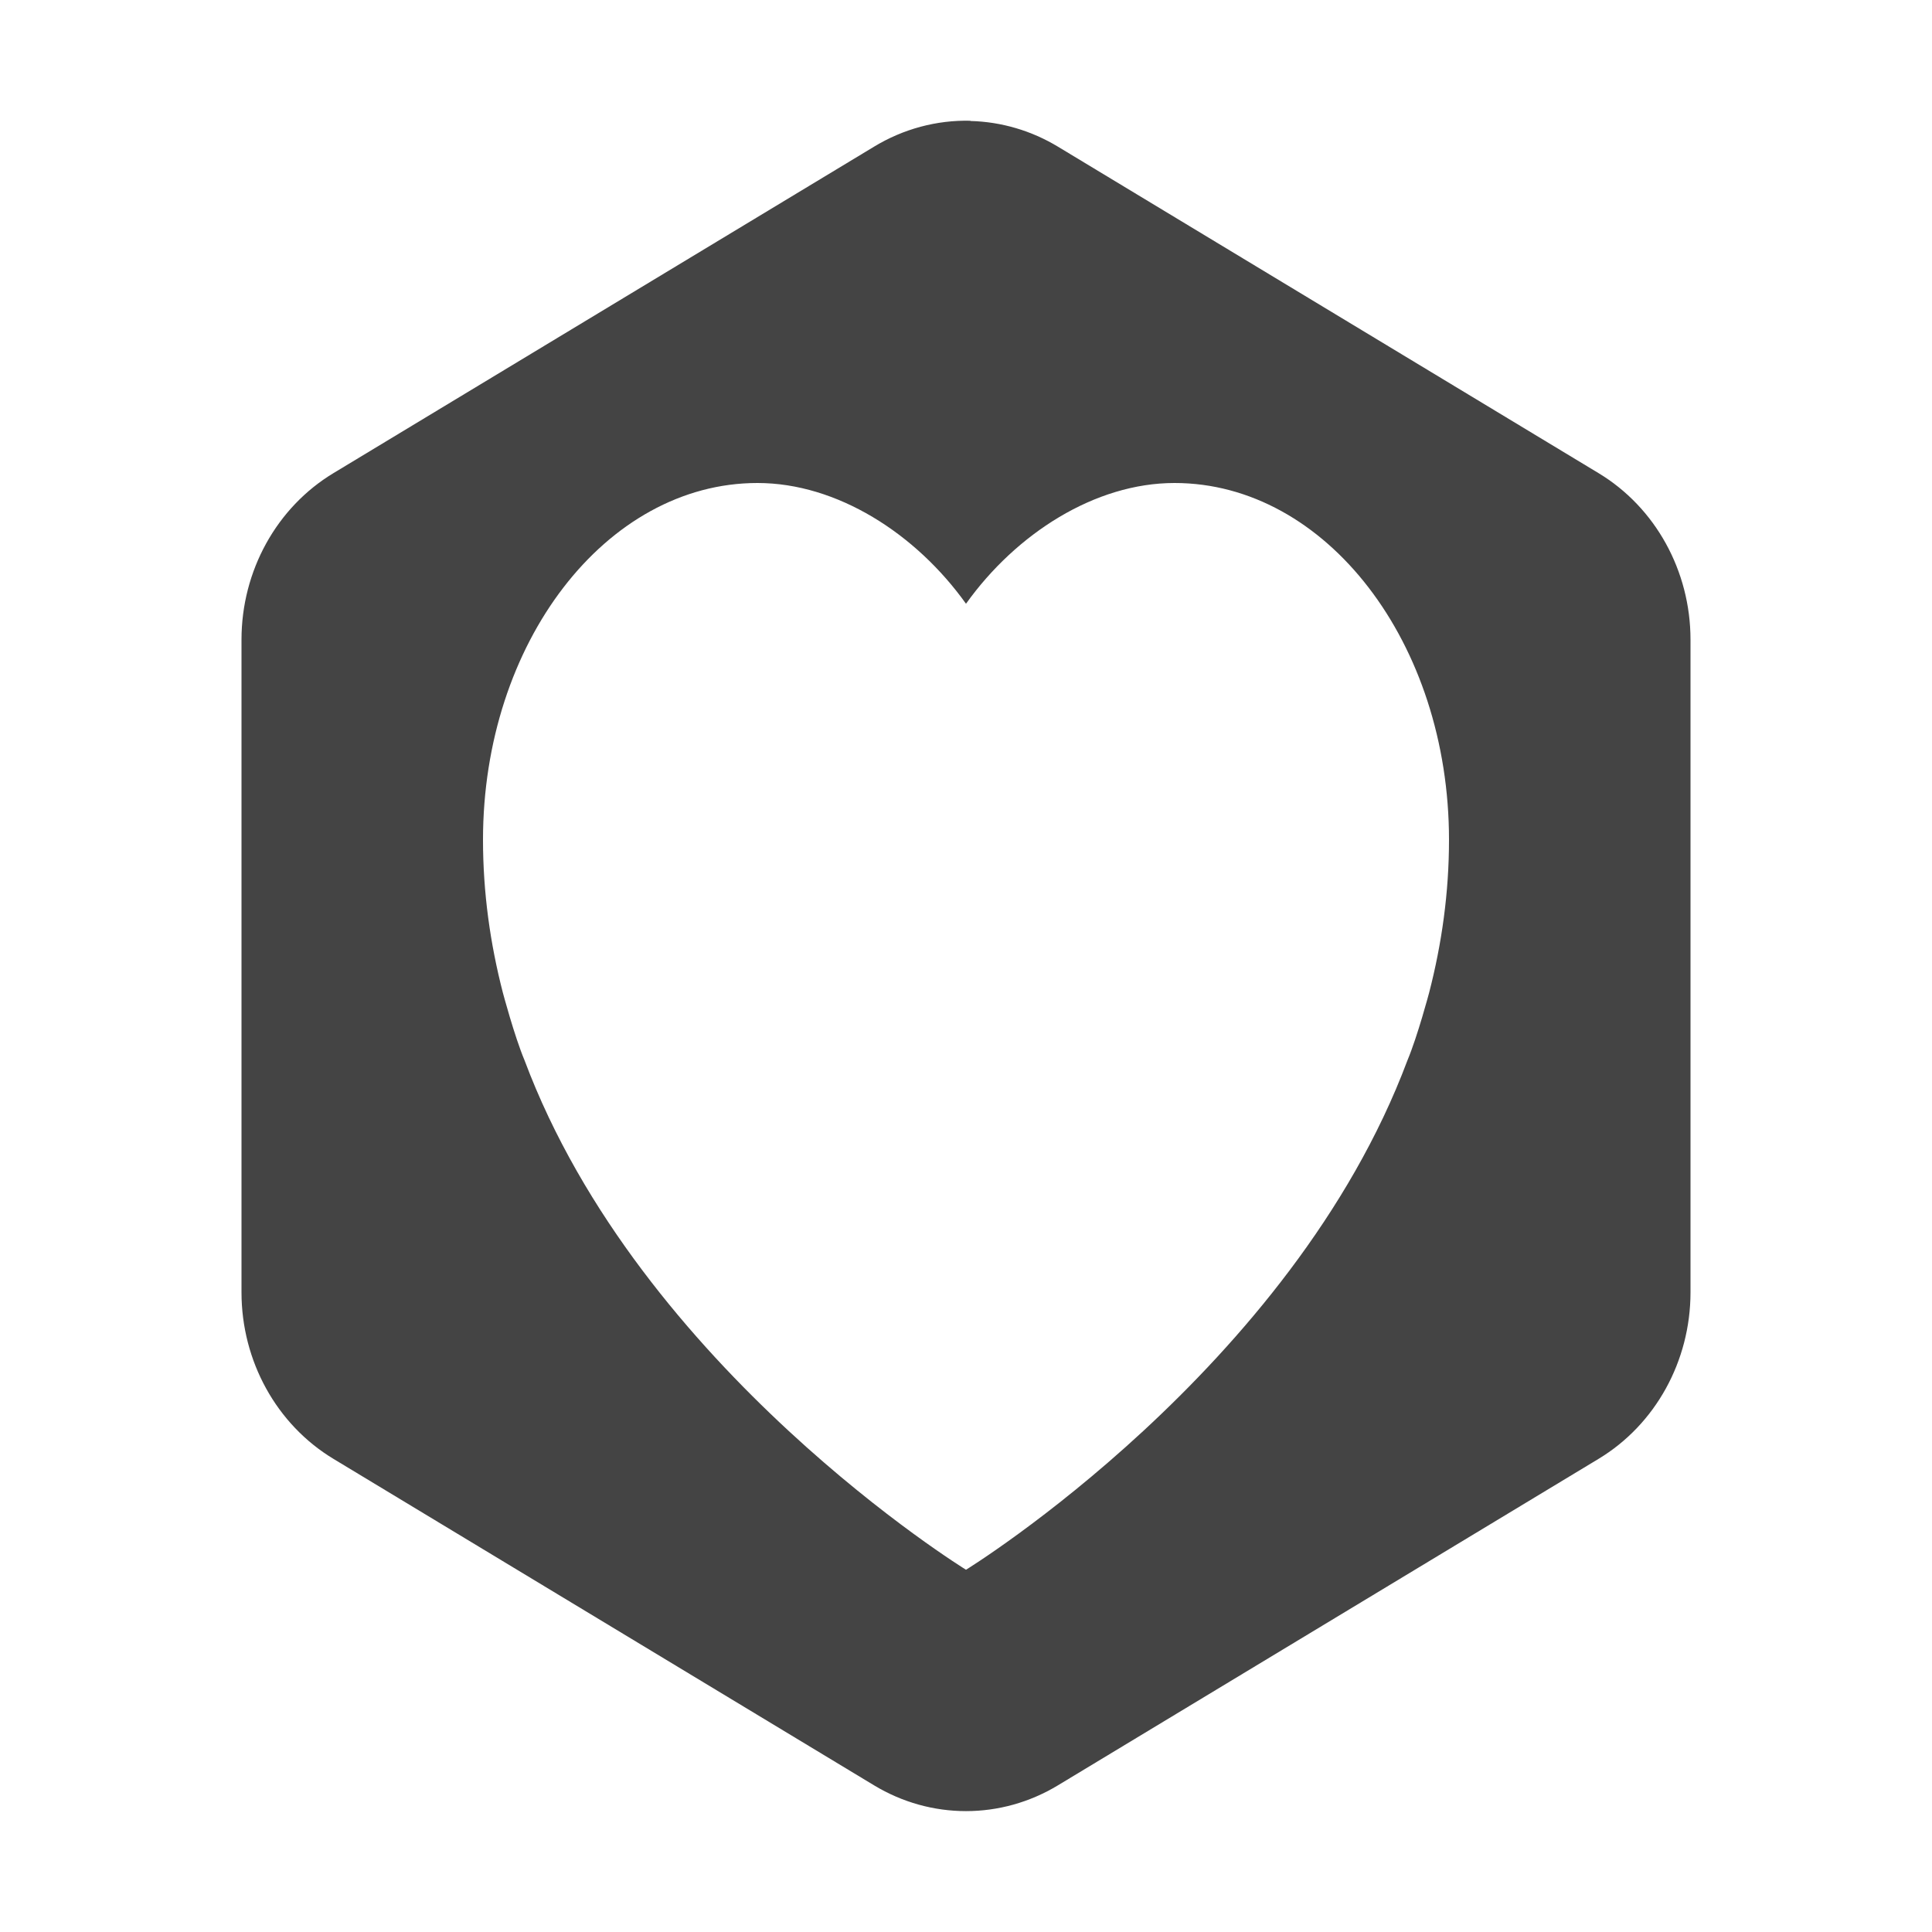
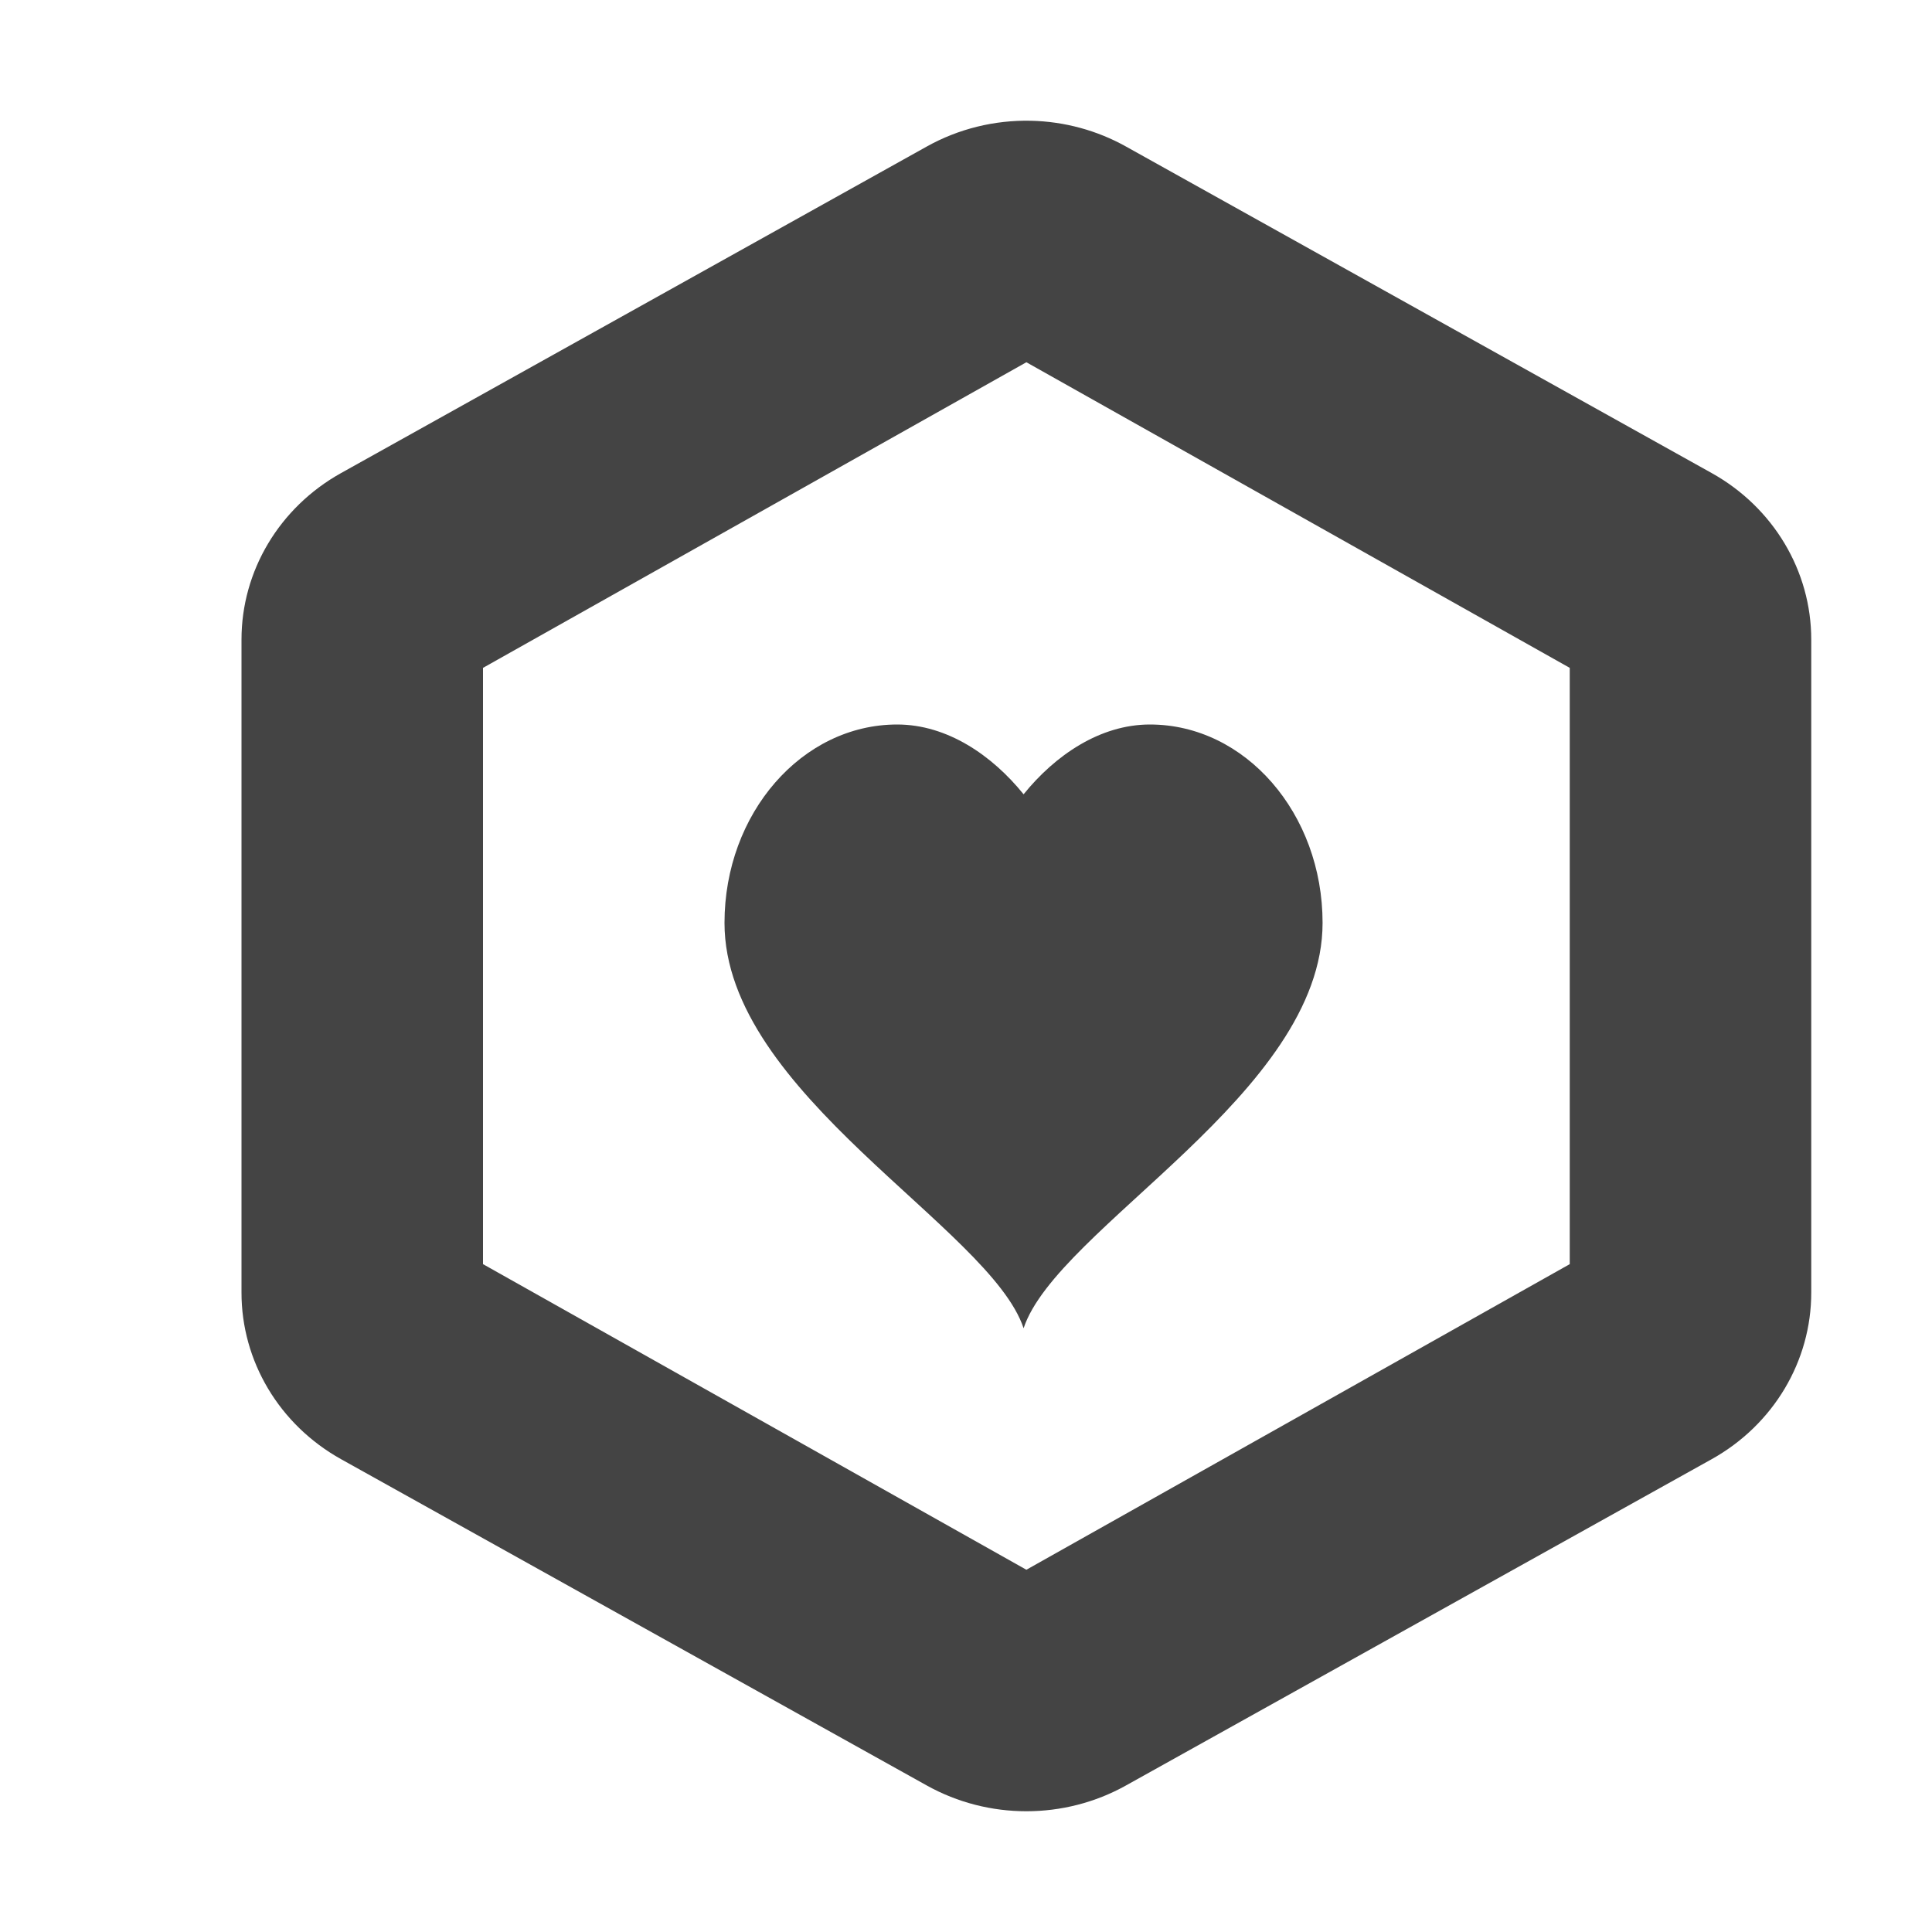
<svg xmlns="http://www.w3.org/2000/svg" width="16" height="16" version="1.1">
  <defs>
    <style id="current-color-scheme" type="text/css">
   .ColorScheme-Text { color:#444444; } .ColorScheme-Highlight { color:#4285f4; }
  </style>
  </defs>
-   <path style="fill:currentColor" class="ColorScheme-Text" d="M 8.037,1 A 1.522,1.592 0 0 0 7.238,1.215 L 2.762,3.918 A 1.522,1.592 0 0 0 2,5.297 V 10.703 A 1.522,1.592 0 0 0 2.762,12.082 L 7.238,14.785 A 1.522,1.592 0 0 0 8.762,14.785 L 13.238,12.082 A 1.522,1.592 0 0 0 14,10.703 V 5.297 A 1.522,1.592 0 0 0 13.238,3.918 L 8.762,1.215 A 1.522,1.592 0 0 0 8.037,1.002 Z M 6.273,4 C 6.932,4 7.585,4.419 8,5 8.415,4.419 9.068,4 9.727,4 10.982,4 12,5.324 12,6.955 12,7.394 11.94,7.816 11.836,8.219 11.836,8.219 11.74,8.581 11.656,8.781 10.698,11.34 8,13 8,13 8,13 5.302,11.34 4.344,8.781 4.26,8.581 4.164,8.219 4.164,8.219 4.06,7.816 4,7.394 4,6.955 4,5.324 5.018,4 6.273,4 Z" />
+   <path style="fill:currentColor" class="ColorScheme-Text" d="M 8.539 1 A 1.649 1.592 0 0 0 7.676 1.213 L 2.824 3.918 A 1.649 1.592 0 0 0 2 5.297 L 2 10.703 A 1.649 1.592 0 0 0 2.824 12.084 L 7.676 14.787 A 1.649 1.592 0 0 0 9.324 14.787 L 14.176 12.084 A 1.649 1.592 0 0 0 15 10.703 L 15 5.297 A 1.649 1.592 0 0 0 14.176 3.918 L 9.324 1.213 A 1.649 1.592 0 0 0 8.539 1 z M 8.5 3 L 13 5.531 L 13 10.469 L 8.5 13 L 4 10.469 L 4 5.531 L 8.5 3 z M 7.43 6 C 6.641 6 6 6.736 6 7.643 C 6 9.056 8.201 10.167 8.477 11 C 8.752 10.167 10.953 9.056 10.953 7.643 C 10.953 6.736 10.313 6 9.523 6 C 9.11 6 8.738 6.255 8.477 6.578 C 8.216 6.255 7.844 6 7.43 6 z" />
</svg>
